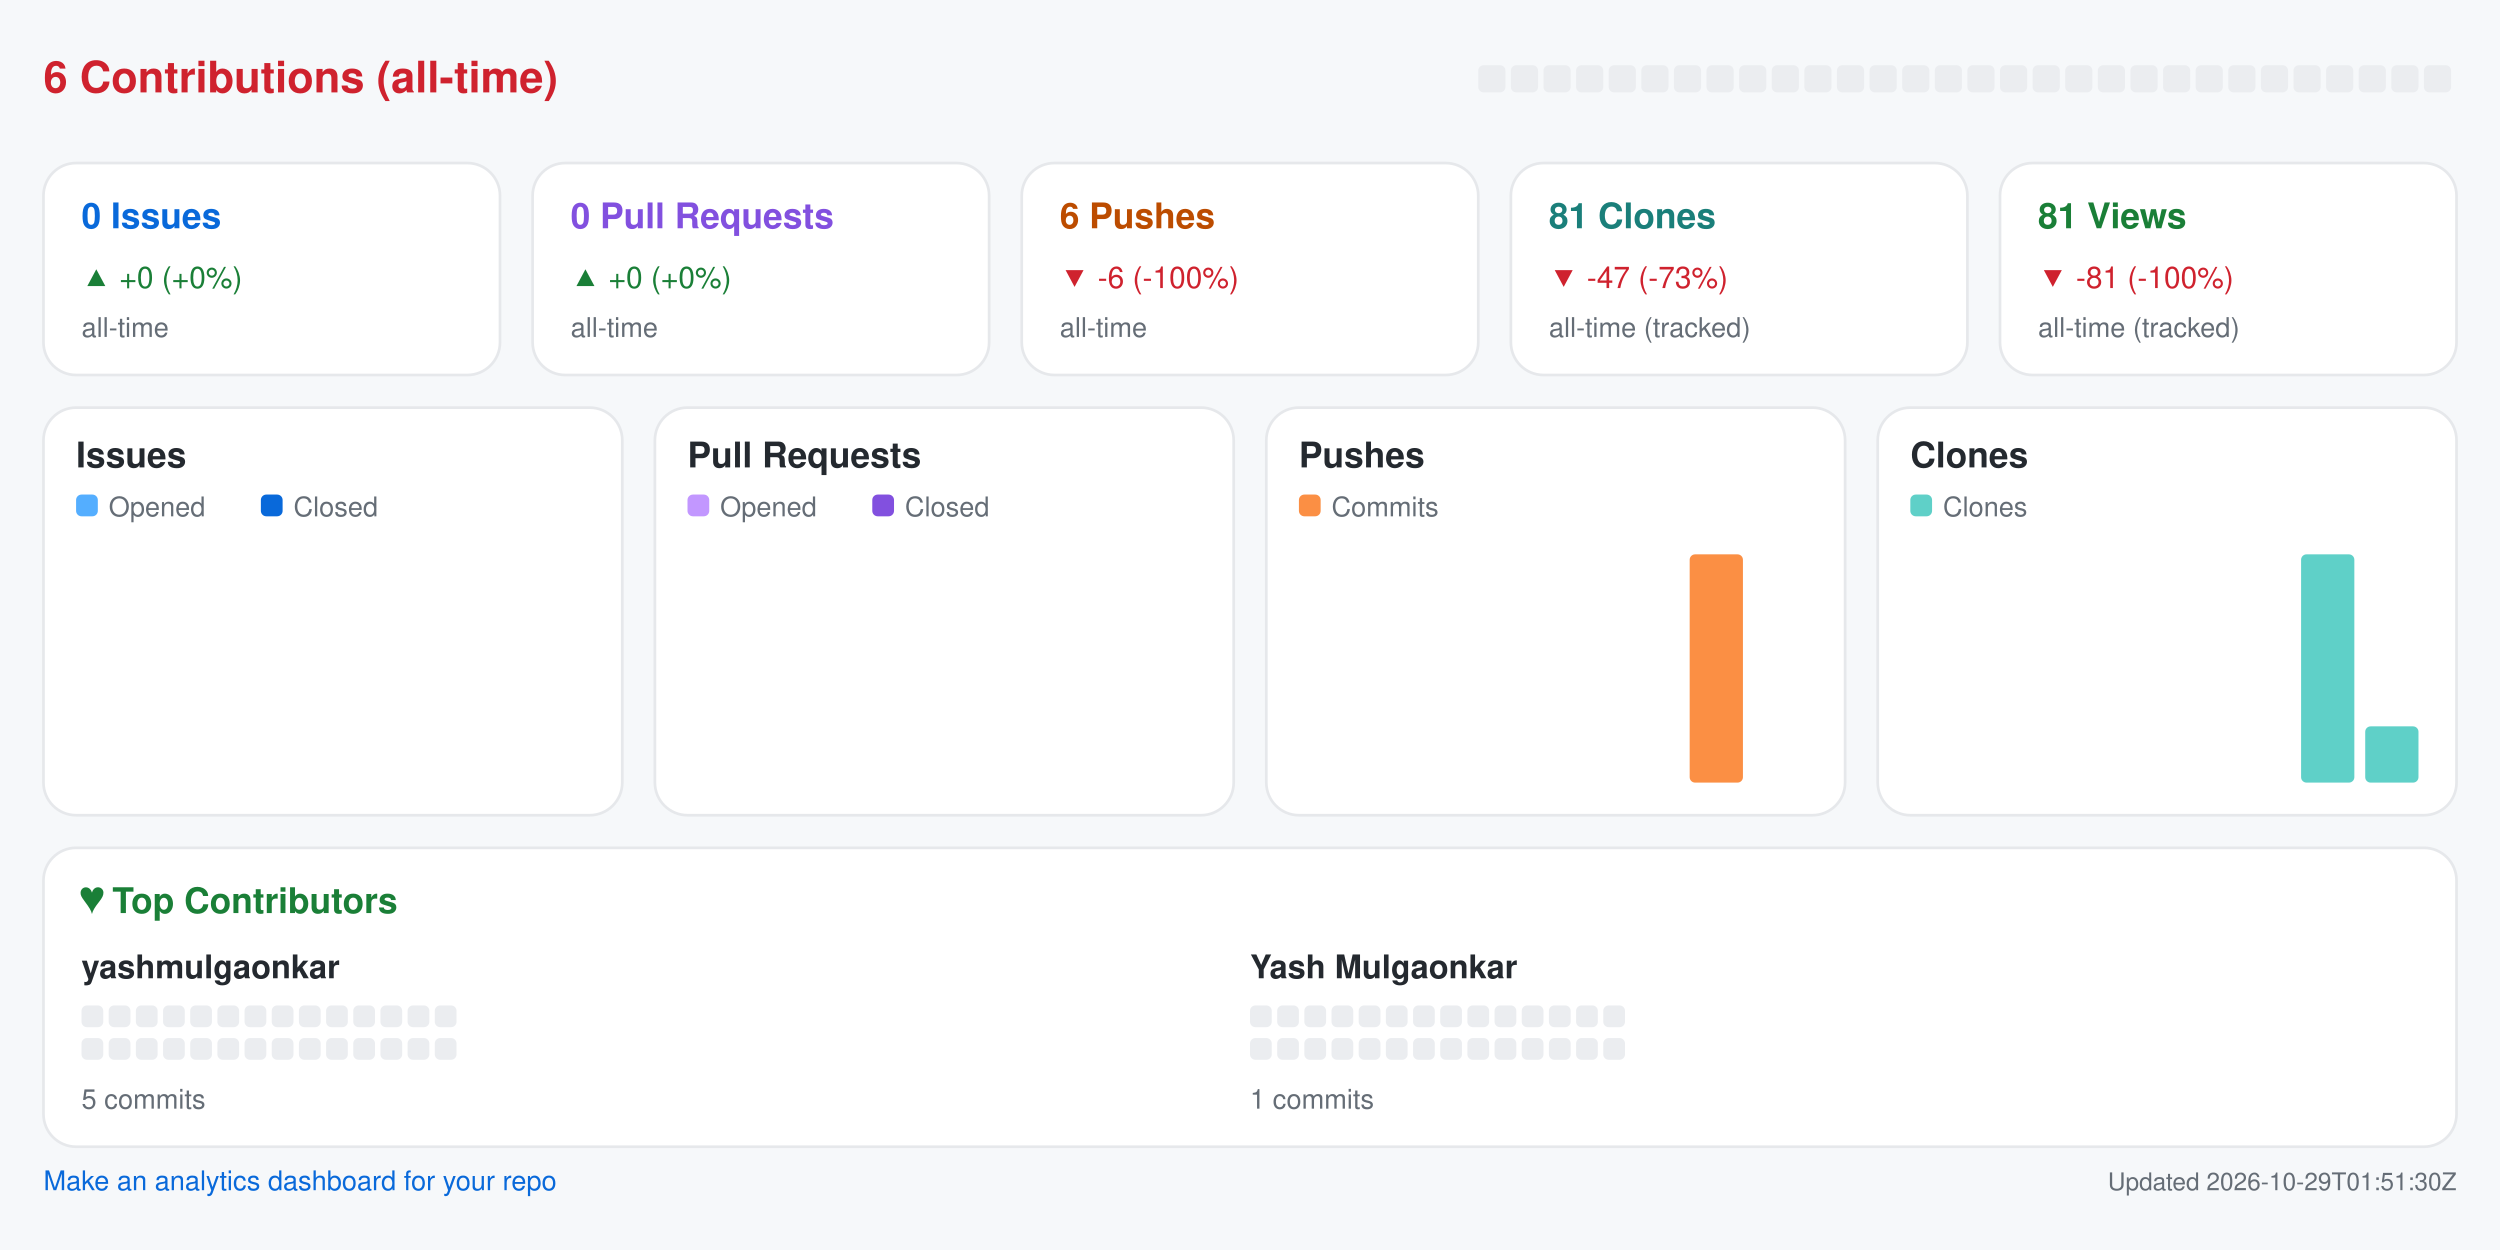
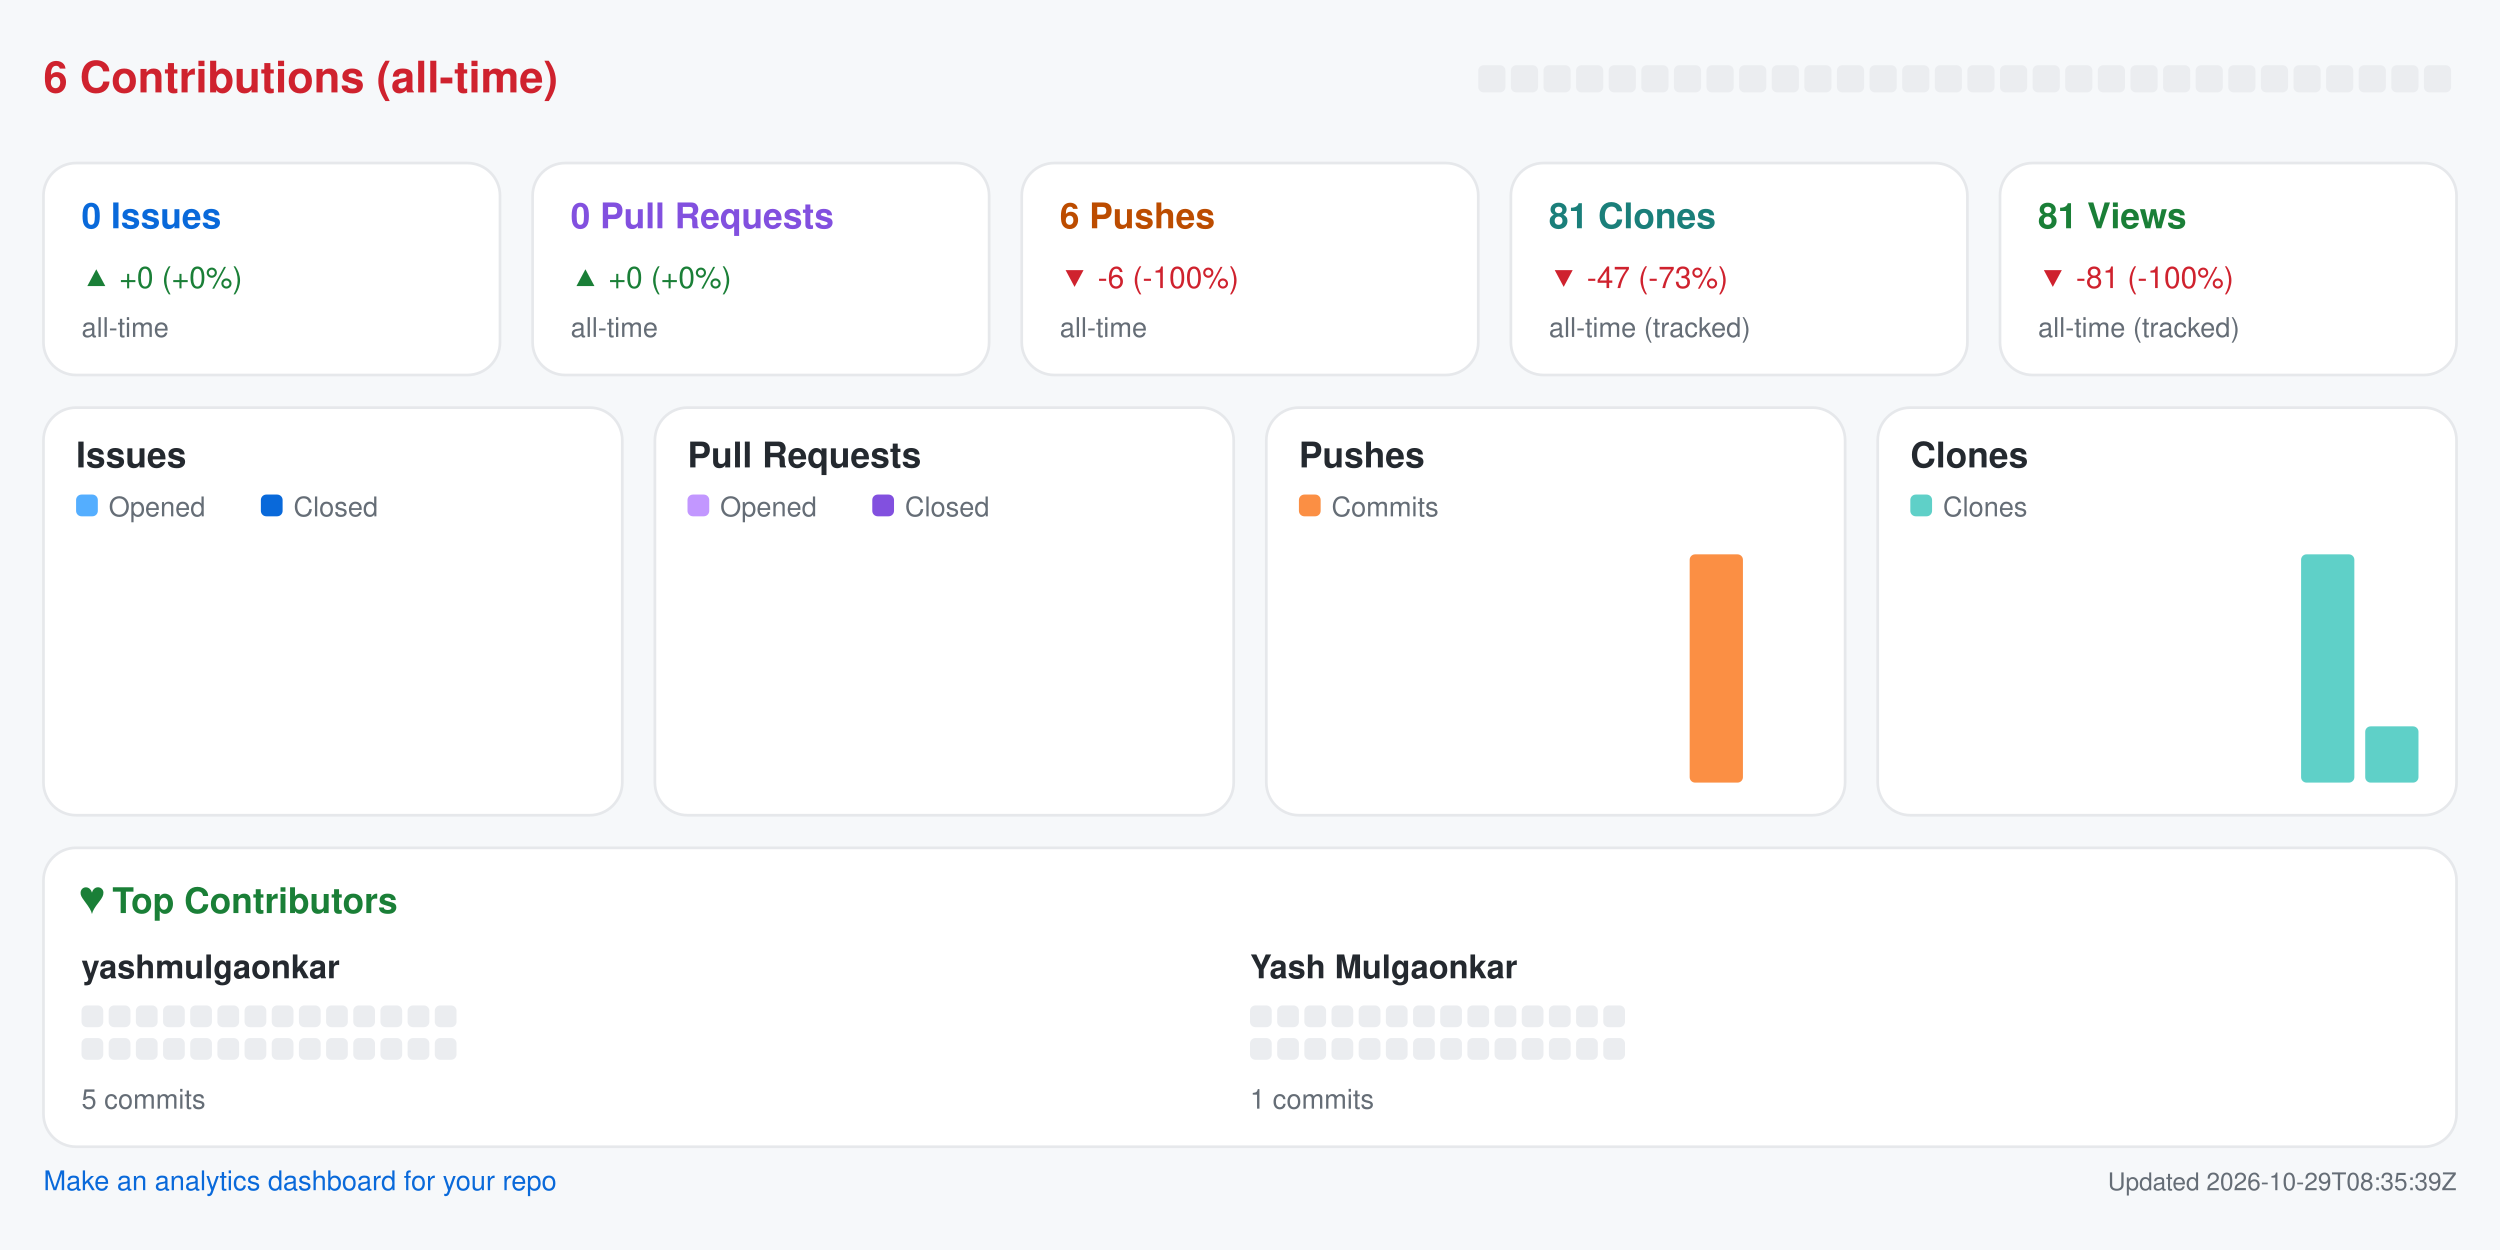
<svg xmlns="http://www.w3.org/2000/svg" width="920" height="460" viewBox="0 0 920 460" role="img" aria-label="Repository analytics for yashmulgaonkar/pi-tools">
  <rect x="0.0" y="0.0" width="920.0" height="460.0" rx="0" fill="#f6f8fa" />
  <text x="16.0" y="34.0" fill="#cf222e" font-size="16" font-family="-apple-system,BlinkMacSystemFont,Segoe UI,Helvetica,Arial,sans-serif" font-weight="600" text-anchor="start">6 Contributions (all-time)</text>
  <rect x="544.0" y="24.0" width="10.0" height="10.0" rx="2" fill="#ebedf0" />
  <rect x="556.0" y="24.0" width="10.0" height="10.0" rx="2" fill="#ebedf0" />
  <rect x="568.0" y="24.0" width="10.0" height="10.0" rx="2" fill="#ebedf0" />
  <rect x="580.0" y="24.0" width="10.0" height="10.0" rx="2" fill="#ebedf0" />
  <rect x="592.0" y="24.0" width="10.0" height="10.0" rx="2" fill="#ebedf0" />
  <rect x="604.0" y="24.0" width="10.0" height="10.0" rx="2" fill="#ebedf0" />
  <rect x="616.0" y="24.0" width="10.0" height="10.0" rx="2" fill="#ebedf0" />
  <rect x="628.0" y="24.0" width="10.0" height="10.0" rx="2" fill="#ebedf0" />
  <rect x="640.0" y="24.0" width="10.0" height="10.0" rx="2" fill="#ebedf0" />
  <rect x="652.0" y="24.0" width="10.0" height="10.0" rx="2" fill="#ebedf0" />
  <rect x="664.0" y="24.0" width="10.0" height="10.0" rx="2" fill="#ebedf0" />
  <rect x="676.0" y="24.0" width="10.0" height="10.0" rx="2" fill="#ebedf0" />
  <rect x="688.0" y="24.0" width="10.0" height="10.0" rx="2" fill="#ebedf0" />
  <rect x="700.0" y="24.0" width="10.0" height="10.0" rx="2" fill="#ebedf0" />
  <rect x="712.0" y="24.0" width="10.0" height="10.0" rx="2" fill="#ebedf0" />
  <rect x="724.0" y="24.0" width="10.0" height="10.0" rx="2" fill="#ebedf0" />
  <rect x="736.0" y="24.0" width="10.0" height="10.0" rx="2" fill="#ebedf0" />
  <rect x="748.0" y="24.0" width="10.0" height="10.0" rx="2" fill="#ebedf0" />
  <rect x="760.0" y="24.0" width="10.0" height="10.0" rx="2" fill="#ebedf0" />
  <rect x="772.0" y="24.0" width="10.0" height="10.0" rx="2" fill="#ebedf0" />
  <rect x="784.0" y="24.0" width="10.0" height="10.0" rx="2" fill="#ebedf0" />
  <rect x="796.0" y="24.0" width="10.0" height="10.0" rx="2" fill="#ebedf0" />
  <rect x="808.0" y="24.0" width="10.0" height="10.0" rx="2" fill="#ebedf0" />
  <rect x="820.0" y="24.0" width="10.0" height="10.0" rx="2" fill="#ebedf0" />
  <rect x="832.0" y="24.0" width="10.0" height="10.0" rx="2" fill="#ebedf0" />
  <rect x="844.0" y="24.0" width="10.0" height="10.0" rx="2" fill="#ebedf0" />
  <rect x="856.0" y="24.0" width="10.0" height="10.0" rx="2" fill="#ebedf0" />
  <rect x="868.0" y="24.0" width="10.0" height="10.0" rx="2" fill="#ebedf0" />
  <rect x="880.0" y="24.0" width="10.0" height="10.0" rx="2" fill="#ebedf0" />
  <rect x="892.0" y="24.0" width="10.0" height="10.0" rx="2" fill="#ebedf0" />
  <rect x="16.0" y="60.0" width="168.0" height="78.0" rx="12" fill="#ffffff" stroke="#e6e8eb" />
  <text x="30.0" y="84.0" fill="#0969da" font-size="13" font-family="-apple-system,BlinkMacSystemFont,Segoe UI,Helvetica,Arial,sans-serif" font-weight="600" text-anchor="start">0 Issues</text>
  <text x="30.0" y="106.0" fill="#1a7f37" font-size="11" font-family="-apple-system,BlinkMacSystemFont,Segoe UI,Helvetica,Arial,sans-serif" font-weight="400" text-anchor="start">▲ +0 (+0%)</text>
  <text x="30.0" y="124.0" fill="#656d76" font-size="10" font-family="-apple-system,BlinkMacSystemFont,Segoe UI,Helvetica,Arial,sans-serif" font-weight="400" text-anchor="start">all-time</text>
  <rect x="196.0" y="60.0" width="168.0" height="78.0" rx="12" fill="#ffffff" stroke="#e6e8eb" />
  <text x="210.0" y="84.0" fill="#8250df" font-size="13" font-family="-apple-system,BlinkMacSystemFont,Segoe UI,Helvetica,Arial,sans-serif" font-weight="600" text-anchor="start">0 Pull Requests</text>
  <text x="210.0" y="106.0" fill="#1a7f37" font-size="11" font-family="-apple-system,BlinkMacSystemFont,Segoe UI,Helvetica,Arial,sans-serif" font-weight="400" text-anchor="start">▲ +0 (+0%)</text>
  <text x="210.0" y="124.0" fill="#656d76" font-size="10" font-family="-apple-system,BlinkMacSystemFont,Segoe UI,Helvetica,Arial,sans-serif" font-weight="400" text-anchor="start">all-time</text>
  <rect x="376.0" y="60.0" width="168.0" height="78.0" rx="12" fill="#ffffff" stroke="#e6e8eb" />
  <text x="390.0" y="84.0" fill="#bc4c00" font-size="13" font-family="-apple-system,BlinkMacSystemFont,Segoe UI,Helvetica,Arial,sans-serif" font-weight="600" text-anchor="start">6 Pushes</text>
  <text x="390.0" y="106.0" fill="#cf222e" font-size="11" font-family="-apple-system,BlinkMacSystemFont,Segoe UI,Helvetica,Arial,sans-serif" font-weight="400" text-anchor="start">▼ -6 (-100%)</text>
  <text x="390.0" y="124.0" fill="#656d76" font-size="10" font-family="-apple-system,BlinkMacSystemFont,Segoe UI,Helvetica,Arial,sans-serif" font-weight="400" text-anchor="start">all-time</text>
  <rect x="556.0" y="60.0" width="168.0" height="78.0" rx="12" fill="#ffffff" stroke="#e6e8eb" />
  <text x="570.0" y="84.0" fill="#1a7f7a" font-size="13" font-family="-apple-system,BlinkMacSystemFont,Segoe UI,Helvetica,Arial,sans-serif" font-weight="600" text-anchor="start">81 Clones</text>
  <text x="570.0" y="106.0" fill="#cf222e" font-size="11" font-family="-apple-system,BlinkMacSystemFont,Segoe UI,Helvetica,Arial,sans-serif" font-weight="400" text-anchor="start">▼ -47 (-73%)</text>
  <text x="570.0" y="124.0" fill="#656d76" font-size="10" font-family="-apple-system,BlinkMacSystemFont,Segoe UI,Helvetica,Arial,sans-serif" font-weight="400" text-anchor="start">all-time (tracked)</text>
  <rect x="736.0" y="60.0" width="168.0" height="78.0" rx="12" fill="#ffffff" stroke="#e6e8eb" />
  <text x="750.0" y="84.0" fill="#1a7f37" font-size="13" font-family="-apple-system,BlinkMacSystemFont,Segoe UI,Helvetica,Arial,sans-serif" font-weight="600" text-anchor="start">81 Views</text>
  <text x="750.0" y="106.0" fill="#cf222e" font-size="11" font-family="-apple-system,BlinkMacSystemFont,Segoe UI,Helvetica,Arial,sans-serif" font-weight="400" text-anchor="start">▼ -81 (-100%)</text>
  <text x="750.0" y="124.0" fill="#656d76" font-size="10" font-family="-apple-system,BlinkMacSystemFont,Segoe UI,Helvetica,Arial,sans-serif" font-weight="400" text-anchor="start">all-time (tracked)</text>
  <rect x="16.0" y="150.0" width="213.0" height="150.0" rx="12" fill="#ffffff" stroke="#e6e8eb" />
  <text x="28.0" y="172.0" fill="#24292f" font-size="13" font-family="-apple-system,BlinkMacSystemFont,Segoe UI,Helvetica,Arial,sans-serif" font-weight="600" text-anchor="start">Issues</text>
  <rect x="28.0" y="182.0" width="8.0" height="8.0" rx="2" fill="#54aeff" />
  <text x="40.0" y="190.0" fill="#656d76" font-size="10" font-family="-apple-system,BlinkMacSystemFont,Segoe UI,Helvetica,Arial,sans-serif" font-weight="400" text-anchor="start">Opened</text>
  <rect x="96.0" y="182.0" width="8.0" height="8.0" rx="2" fill="#0969da" />
  <text x="108.0" y="190.0" fill="#656d76" font-size="10" font-family="-apple-system,BlinkMacSystemFont,Segoe UI,Helvetica,Arial,sans-serif" font-weight="400" text-anchor="start">Closed</text>
  <rect x="30.0" y="288.0" width="8.8" height="0.0" rx="2" fill="#54aeff" />
  <rect x="39.8" y="288.0" width="8.8" height="0.0" rx="2" fill="#0969da" />
  <rect x="53.6" y="288.0" width="8.8" height="0.0" rx="2" fill="#54aeff" />
  <rect x="63.4" y="288.0" width="8.8" height="0.0" rx="2" fill="#0969da" />
  <rect x="77.2" y="288.0" width="8.8" height="0.0" rx="2" fill="#54aeff" />
  <rect x="87.1" y="288.0" width="8.8" height="0.0" rx="2" fill="#0969da" />
  <rect x="100.9" y="288.0" width="8.8" height="0.0" rx="2" fill="#54aeff" />
  <rect x="110.7" y="288.0" width="8.8" height="0.0" rx="2" fill="#0969da" />
  <rect x="124.5" y="288.0" width="8.8" height="0.0" rx="2" fill="#54aeff" />
  <rect x="134.3" y="288.0" width="8.8" height="0.0" rx="2" fill="#0969da" />
  <rect x="148.1" y="288.0" width="8.8" height="0.0" rx="2" fill="#54aeff" />
  <rect x="157.9" y="288.0" width="8.8" height="0.0" rx="2" fill="#0969da" />
  <rect x="171.8" y="288.0" width="8.8" height="0.0" rx="2" fill="#54aeff" />
  <rect x="181.6" y="288.0" width="8.8" height="0.0" rx="2" fill="#0969da" />
  <rect x="195.4" y="288.0" width="8.8" height="0.0" rx="2" fill="#54aeff" />
  <rect x="205.2" y="288.0" width="8.8" height="0.0" rx="2" fill="#0969da" />
  <rect x="241.0" y="150.0" width="213.0" height="150.0" rx="12" fill="#ffffff" stroke="#e6e8eb" />
  <text x="253.0" y="172.0" fill="#24292f" font-size="13" font-family="-apple-system,BlinkMacSystemFont,Segoe UI,Helvetica,Arial,sans-serif" font-weight="600" text-anchor="start">Pull Requests</text>
  <rect x="253.0" y="182.0" width="8.0" height="8.0" rx="2" fill="#c297ff" />
  <text x="265.0" y="190.0" fill="#656d76" font-size="10" font-family="-apple-system,BlinkMacSystemFont,Segoe UI,Helvetica,Arial,sans-serif" font-weight="400" text-anchor="start">Opened</text>
  <rect x="321.0" y="182.0" width="8.0" height="8.0" rx="2" fill="#8250df" />
  <text x="333.0" y="190.0" fill="#656d76" font-size="10" font-family="-apple-system,BlinkMacSystemFont,Segoe UI,Helvetica,Arial,sans-serif" font-weight="400" text-anchor="start">Closed</text>
  <rect x="255.0" y="288.0" width="8.8" height="0.0" rx="2" fill="#c297ff" />
  <rect x="264.8" y="288.0" width="8.8" height="0.0" rx="2" fill="#8250df" />
  <rect x="278.6" y="288.0" width="8.8" height="0.0" rx="2" fill="#c297ff" />
  <rect x="288.4" y="288.0" width="8.8" height="0.0" rx="2" fill="#8250df" />
  <rect x="302.2" y="288.0" width="8.8" height="0.0" rx="2" fill="#c297ff" />
  <rect x="312.1" y="288.0" width="8.8" height="0.0" rx="2" fill="#8250df" />
  <rect x="325.9" y="288.0" width="8.8" height="0.0" rx="2" fill="#c297ff" />
  <rect x="335.7" y="288.0" width="8.8" height="0.0" rx="2" fill="#8250df" />
  <rect x="349.5" y="288.0" width="8.8" height="0.0" rx="2" fill="#c297ff" />
  <rect x="359.3" y="288.0" width="8.8" height="0.0" rx="2" fill="#8250df" />
  <rect x="373.1" y="288.0" width="8.8" height="0.0" rx="2" fill="#c297ff" />
  <rect x="382.9" y="288.0" width="8.8" height="0.0" rx="2" fill="#8250df" />
  <rect x="396.8" y="288.0" width="8.8" height="0.0" rx="2" fill="#c297ff" />
  <rect x="406.6" y="288.0" width="8.8" height="0.0" rx="2" fill="#8250df" />
  <rect x="420.4" y="288.0" width="8.8" height="0.0" rx="2" fill="#c297ff" />
  <rect x="430.2" y="288.0" width="8.8" height="0.0" rx="2" fill="#8250df" />
  <rect x="466.0" y="150.0" width="213.0" height="150.0" rx="12" fill="#ffffff" stroke="#e6e8eb" />
  <text x="478.0" y="172.0" fill="#24292f" font-size="13" font-family="-apple-system,BlinkMacSystemFont,Segoe UI,Helvetica,Arial,sans-serif" font-weight="600" text-anchor="start">Pushes</text>
  <rect x="478.0" y="182.0" width="8.0" height="8.0" rx="2" fill="#fb8f44" />
  <text x="490.0" y="190.0" fill="#656d76" font-size="10" font-family="-apple-system,BlinkMacSystemFont,Segoe UI,Helvetica,Arial,sans-serif" font-weight="400" text-anchor="start">Commits</text>
  <rect x="480.0" y="288.0" width="19.6" height="0.0" rx="2" fill="#fb8f44" />
  <rect x="503.6" y="288.0" width="19.6" height="0.0" rx="2" fill="#fb8f44" />
  <rect x="527.2" y="288.0" width="19.6" height="0.0" rx="2" fill="#fb8f44" />
  <rect x="550.9" y="288.0" width="19.6" height="0.0" rx="2" fill="#fb8f44" />
  <rect x="574.5" y="288.0" width="19.6" height="0.0" rx="2" fill="#fb8f44" />
  <rect x="598.1" y="288.0" width="19.6" height="0.0" rx="2" fill="#fb8f44" />
  <rect x="621.8" y="204.0" width="19.6" height="84.0" rx="2" fill="#fb8f44" />
  <rect x="645.4" y="288.0" width="19.6" height="0.0" rx="2" fill="#fb8f44" />
  <rect x="691.0" y="150.0" width="213.0" height="150.0" rx="12" fill="#ffffff" stroke="#e6e8eb" />
  <text x="703.0" y="172.0" fill="#24292f" font-size="13" font-family="-apple-system,BlinkMacSystemFont,Segoe UI,Helvetica,Arial,sans-serif" font-weight="600" text-anchor="start">Clones</text>
  <rect x="703.0" y="182.0" width="8.0" height="8.0" rx="2" fill="#5fd0c8" />
  <text x="715.0" y="190.0" fill="#656d76" font-size="10" font-family="-apple-system,BlinkMacSystemFont,Segoe UI,Helvetica,Arial,sans-serif" font-weight="400" text-anchor="start">Clones</text>
  <rect x="705.0" y="288.0" width="19.6" height="0.0" rx="2" fill="#5fd0c8" />
  <rect x="728.6" y="288.0" width="19.6" height="0.0" rx="2" fill="#5fd0c8" />
  <rect x="752.2" y="288.0" width="19.6" height="0.0" rx="2" fill="#5fd0c8" />
  <rect x="775.9" y="288.0" width="19.6" height="0.0" rx="2" fill="#5fd0c8" />
  <rect x="799.5" y="288.0" width="19.6" height="0.0" rx="2" fill="#5fd0c8" />
  <rect x="823.1" y="288.0" width="19.6" height="0.0" rx="2" fill="#5fd0c8" />
  <rect x="846.8" y="204.0" width="19.6" height="84.0" rx="2" fill="#5fd0c8" />
  <rect x="870.4" y="267.3" width="19.6" height="20.7" rx="2" fill="#5fd0c8" />
  <rect x="16.0" y="312.0" width="888.0" height="110.0" rx="12" fill="#ffffff" stroke="#e6e8eb" />
  <text x="30.0" y="336.0" fill="#1a7f37" font-size="13" font-family="-apple-system,BlinkMacSystemFont,Segoe UI,Helvetica,Arial,sans-serif" font-weight="600" text-anchor="start">♥  Top Contributors</text>
  <text x="30.0" y="360.0" fill="#24292f" font-size="12" font-family="-apple-system,BlinkMacSystemFont,Segoe UI,Helvetica,Arial,sans-serif" font-weight="600" text-anchor="start">yashmulgaonkar</text>
  <rect x="30.0" y="370.0" width="8.0" height="8.0" rx="2" fill="#ebedf0" />
  <rect x="40.0" y="370.0" width="8.0" height="8.0" rx="2" fill="#ebedf0" />
  <rect x="50.0" y="370.0" width="8.0" height="8.0" rx="2" fill="#ebedf0" />
  <rect x="60.0" y="370.0" width="8.0" height="8.0" rx="2" fill="#ebedf0" />
  <rect x="70.0" y="370.0" width="8.0" height="8.0" rx="2" fill="#ebedf0" />
  <rect x="80.0" y="370.0" width="8.0" height="8.0" rx="2" fill="#ebedf0" />
  <rect x="90.0" y="370.0" width="8.0" height="8.0" rx="2" fill="#ebedf0" />
  <rect x="100.0" y="370.0" width="8.0" height="8.0" rx="2" fill="#ebedf0" />
  <rect x="110.0" y="370.0" width="8.0" height="8.0" rx="2" fill="#ebedf0" />
  <rect x="120.0" y="370.0" width="8.0" height="8.0" rx="2" fill="#ebedf0" />
  <rect x="130.0" y="370.0" width="8.0" height="8.0" rx="2" fill="#ebedf0" />
  <rect x="140.0" y="370.0" width="8.0" height="8.0" rx="2" fill="#ebedf0" />
  <rect x="150.0" y="370.0" width="8.0" height="8.0" rx="2" fill="#ebedf0" />
  <rect x="160.0" y="370.0" width="8.0" height="8.0" rx="2" fill="#ebedf0" />
  <rect x="30.0" y="382.0" width="8.0" height="8.0" rx="2" fill="#ebedf0" />
  <rect x="40.0" y="382.0" width="8.0" height="8.0" rx="2" fill="#ebedf0" />
  <rect x="50.0" y="382.0" width="8.0" height="8.0" rx="2" fill="#ebedf0" />
  <rect x="60.0" y="382.0" width="8.0" height="8.0" rx="2" fill="#ebedf0" />
  <rect x="70.0" y="382.0" width="8.0" height="8.0" rx="2" fill="#ebedf0" />
  <rect x="80.0" y="382.0" width="8.0" height="8.0" rx="2" fill="#ebedf0" />
  <rect x="90.0" y="382.0" width="8.0" height="8.0" rx="2" fill="#ebedf0" />
  <rect x="100.0" y="382.0" width="8.0" height="8.0" rx="2" fill="#ebedf0" />
  <rect x="110.0" y="382.0" width="8.0" height="8.0" rx="2" fill="#ebedf0" />
  <rect x="120.0" y="382.0" width="8.0" height="8.0" rx="2" fill="#ebedf0" />
  <rect x="130.0" y="382.0" width="8.0" height="8.0" rx="2" fill="#ebedf0" />
  <rect x="140.0" y="382.0" width="8.0" height="8.0" rx="2" fill="#ebedf0" />
  <rect x="150.0" y="382.0" width="8.0" height="8.0" rx="2" fill="#ebedf0" />
  <rect x="160.0" y="382.0" width="8.0" height="8.0" rx="2" fill="#ebedf0" />
  <text x="30.0" y="408.0" fill="#656d76" font-size="10" font-family="-apple-system,BlinkMacSystemFont,Segoe UI,Helvetica,Arial,sans-serif" font-weight="400" text-anchor="start">5 commits</text>
  <text x="460.0" y="360.0" fill="#24292f" font-size="12" font-family="-apple-system,BlinkMacSystemFont,Segoe UI,Helvetica,Arial,sans-serif" font-weight="600" text-anchor="start">Yash Mulgaonkar</text>
  <rect x="460.0" y="370.0" width="8.0" height="8.0" rx="2" fill="#ebedf0" />
  <rect x="470.0" y="370.0" width="8.0" height="8.0" rx="2" fill="#ebedf0" />
  <rect x="480.0" y="370.0" width="8.0" height="8.0" rx="2" fill="#ebedf0" />
  <rect x="490.0" y="370.0" width="8.0" height="8.0" rx="2" fill="#ebedf0" />
  <rect x="500.0" y="370.0" width="8.0" height="8.0" rx="2" fill="#ebedf0" />
  <rect x="510.0" y="370.0" width="8.0" height="8.0" rx="2" fill="#ebedf0" />
  <rect x="520.0" y="370.0" width="8.0" height="8.0" rx="2" fill="#ebedf0" />
  <rect x="530.0" y="370.0" width="8.0" height="8.0" rx="2" fill="#ebedf0" />
  <rect x="540.0" y="370.0" width="8.0" height="8.0" rx="2" fill="#ebedf0" />
  <rect x="550.0" y="370.0" width="8.0" height="8.0" rx="2" fill="#ebedf0" />
  <rect x="560.0" y="370.0" width="8.0" height="8.0" rx="2" fill="#ebedf0" />
  <rect x="570.0" y="370.0" width="8.0" height="8.0" rx="2" fill="#ebedf0" />
  <rect x="580.0" y="370.0" width="8.0" height="8.0" rx="2" fill="#ebedf0" />
  <rect x="590.0" y="370.0" width="8.0" height="8.0" rx="2" fill="#ebedf0" />
  <rect x="460.0" y="382.0" width="8.0" height="8.0" rx="2" fill="#ebedf0" />
  <rect x="470.0" y="382.0" width="8.0" height="8.0" rx="2" fill="#ebedf0" />
  <rect x="480.0" y="382.0" width="8.0" height="8.0" rx="2" fill="#ebedf0" />
  <rect x="490.0" y="382.0" width="8.0" height="8.0" rx="2" fill="#ebedf0" />
  <rect x="500.0" y="382.0" width="8.0" height="8.0" rx="2" fill="#ebedf0" />
  <rect x="510.0" y="382.0" width="8.0" height="8.0" rx="2" fill="#ebedf0" />
  <rect x="520.0" y="382.0" width="8.0" height="8.0" rx="2" fill="#ebedf0" />
  <rect x="530.0" y="382.0" width="8.0" height="8.0" rx="2" fill="#ebedf0" />
  <rect x="540.0" y="382.0" width="8.0" height="8.0" rx="2" fill="#ebedf0" />
  <rect x="550.0" y="382.0" width="8.0" height="8.0" rx="2" fill="#ebedf0" />
  <rect x="560.0" y="382.0" width="8.0" height="8.0" rx="2" fill="#ebedf0" />
  <rect x="570.0" y="382.0" width="8.0" height="8.0" rx="2" fill="#ebedf0" />
  <rect x="580.0" y="382.0" width="8.0" height="8.0" rx="2" fill="#ebedf0" />
  <rect x="590.0" y="382.0" width="8.0" height="8.0" rx="2" fill="#ebedf0" />
  <text x="460.0" y="408.0" fill="#656d76" font-size="10" font-family="-apple-system,BlinkMacSystemFont,Segoe UI,Helvetica,Arial,sans-serif" font-weight="400" text-anchor="start">1 commits</text>
  <a href="https://github.com/yashmulgaonkar/repo-analytics" target="_blank" rel="noopener noreferrer">
    <text x="16.0" y="438.0" fill="#0969da" font-size="10" font-family="-apple-system,BlinkMacSystemFont,Segoe UI,Helvetica,Arial,sans-serif" font-weight="400" text-anchor="start">Make an analytics dashboard for your repo</text>
  </a>
-   <text x="904.0" y="438.0" fill="#656d76" font-size="9" font-family="-apple-system,BlinkMacSystemFont,Segoe UI,Helvetica,Arial,sans-serif" font-weight="400" text-anchor="end">Updated 2026-10-29T01:51:30Z</text>
+   <text x="904.0" y="438.0" fill="#656d76" font-size="9" font-family="-apple-system,BlinkMacSystemFont,Segoe UI,Helvetica,Arial,sans-serif" font-weight="400" text-anchor="end">Updated 2026-10-29T08:35:39Z</text>
</svg>
